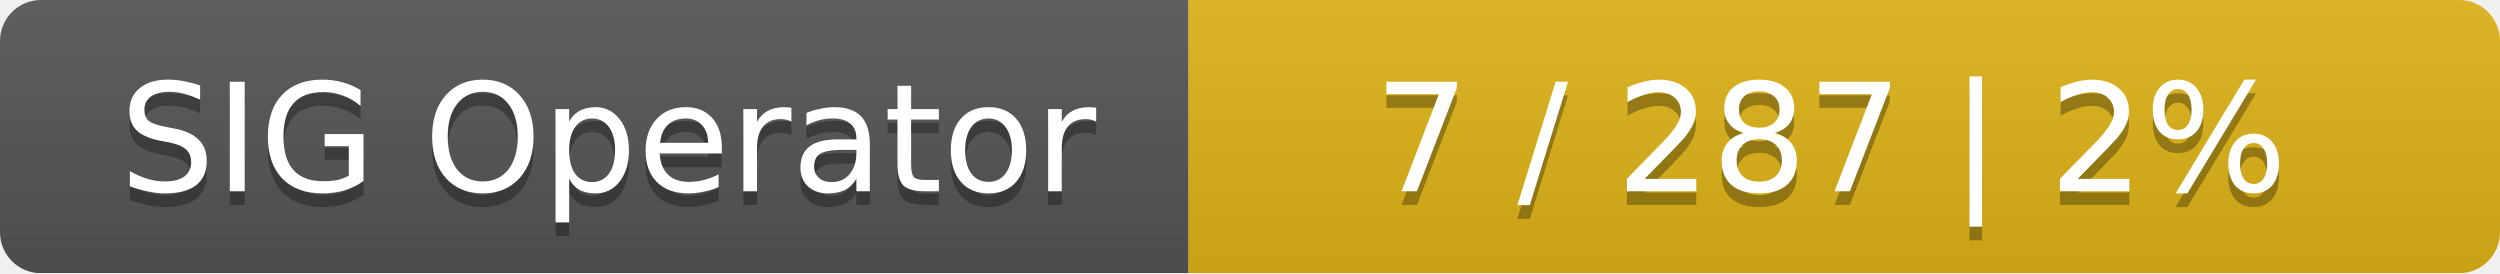
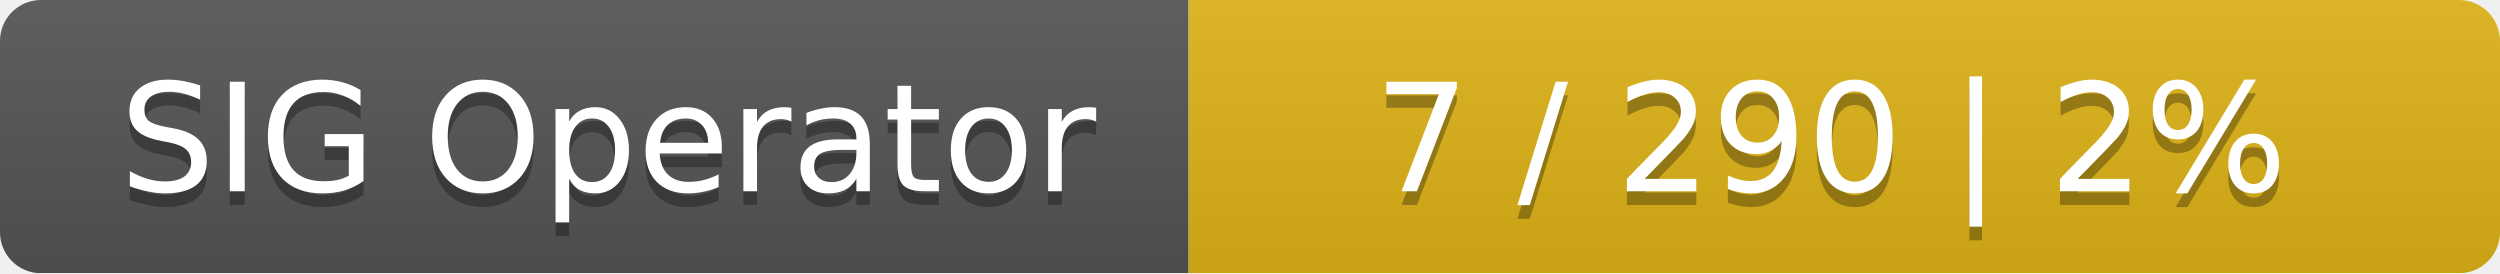
<svg xmlns="http://www.w3.org/2000/svg" width="183" height="20">
  <linearGradient id="smooth" x2="0" y2="100%">
    <stop offset="0" stop-color="#bbb" stop-opacity=".1" />
    <stop offset="1" stop-opacity=".1" />
  </linearGradient>
  <mask id="round">
    <rect width="183" height="20" rx="3" fill="#fff" />
  </mask>
  <g mask="url(#round)">
    <rect width="87" height="20" fill="#555" />
    <rect x="87" width="96" height="20" fill="#dfb317" />
    <rect width="183" height="20" fill="url(#smooth)" />
  </g>
  <g fill="#fff" text-anchor="middle" font-family="DejaVu Sans,Verdana,Geneva,sans-serif" font-size="11">
    <text x="44.5" y="15" fill="#010101" fill-opacity=".3">SIG Operator</text>
    <text x="44.5" y="14">SIG Operator</text>
-     <text x="134" y="15" fill="#010101" fill-opacity=".3">7 / 287    |    2%</text>
-     <text x="134" y="14">7 / 287    |    2%</text>
+     <text x="134" y="15" fill="#010101" fill-opacity=".3">7 / 290    |    2%</text>
+     <text x="134" y="14">7 / 290    |    2%</text>
  </g>
</svg>
